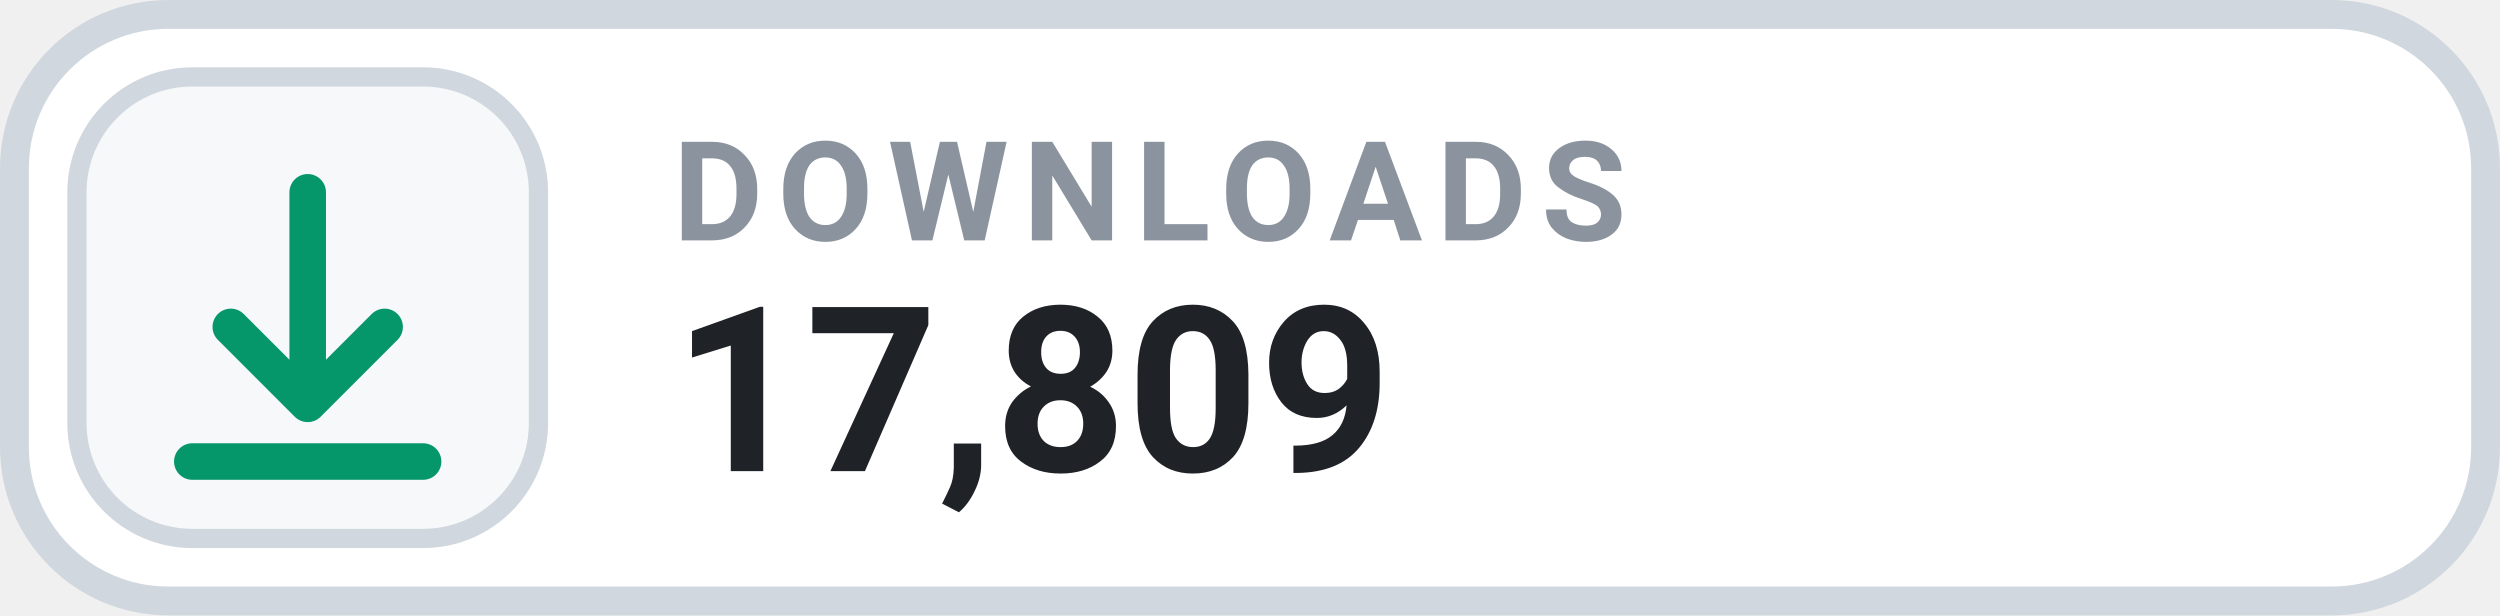
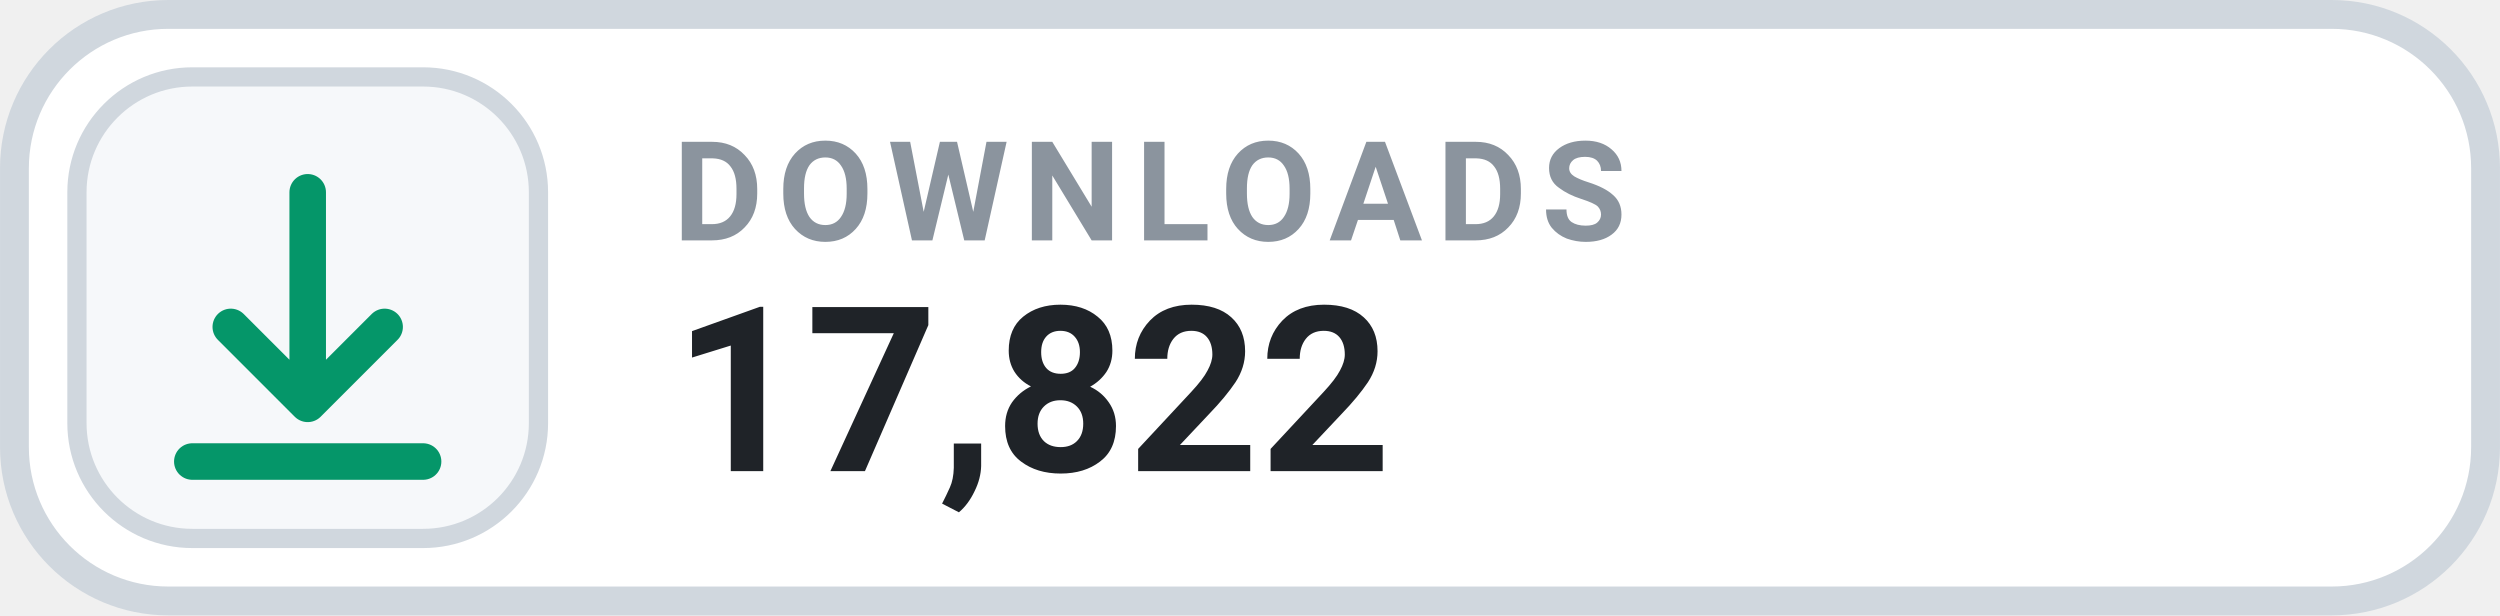
- <svg xmlns="http://www.w3.org/2000/svg" width="126" height="31.015" viewBox="0 0 130 32" role="img" aria-label="DOWNLOADS 17,809">
+ <svg xmlns="http://www.w3.org/2000/svg" width="126" height="31.015" viewBox="0 0 130 32" role="img" aria-label="DOWNLOADS 17,822">
  <rect x=".75" y=".75" width="128.5" height="30.5" rx="8" fill="#FFFFFF" stroke="#D0D7DE" stroke-width="1.5" />
  <rect x="4" y="4" width="24" height="24" rx="6" fill="#F6F8FA" stroke="#D0D7DE" stroke-width="1" />
  <g transform="translate(16 16)" style="color:#059669;">
    <path d="M0 -6 v11 m0 0 l4 -4 m-4 4 l-4 -4 M-6 8 h12" fill="none" stroke="currentColor" stroke-width="1.9" stroke-linecap="round" stroke-linejoin="round" />
  </g>
  <text x="35" y="12.5" fill="#8B949E" font-family="-apple-system,BlinkMacSystemFont,'Segoe UI',Roboto,Helvetica,Arial,sans-serif" font-size="7.2" font-weight="700" letter-spacing=".75">DOWNLOADS</text>
-   <text x="35" y="24.5" fill="#1F2328" font-family="-apple-system,BlinkMacSystemFont,'Segoe UI',Roboto,Helvetica,Arial,sans-serif" font-size="12" font-weight="700">17,809</text>
+   <text x="35" y="24.5" fill="#1F2328" font-family="-apple-system,BlinkMacSystemFont,'Segoe UI',Roboto,Helvetica,Arial,sans-serif" font-size="12" font-weight="700">17,822</text>
</svg>
